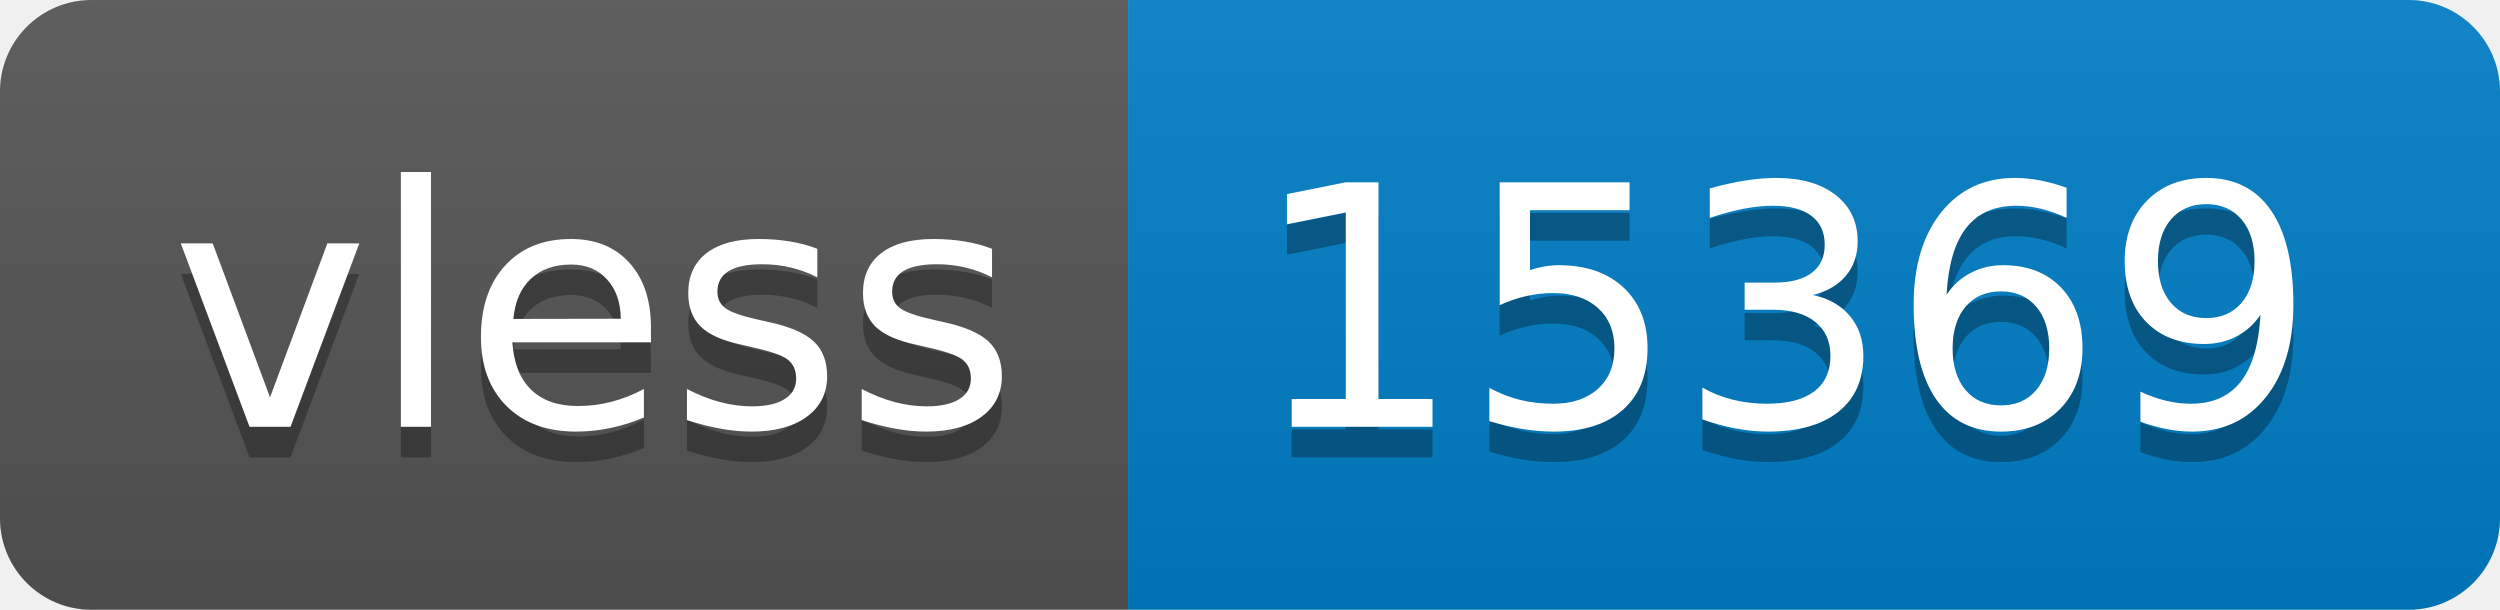
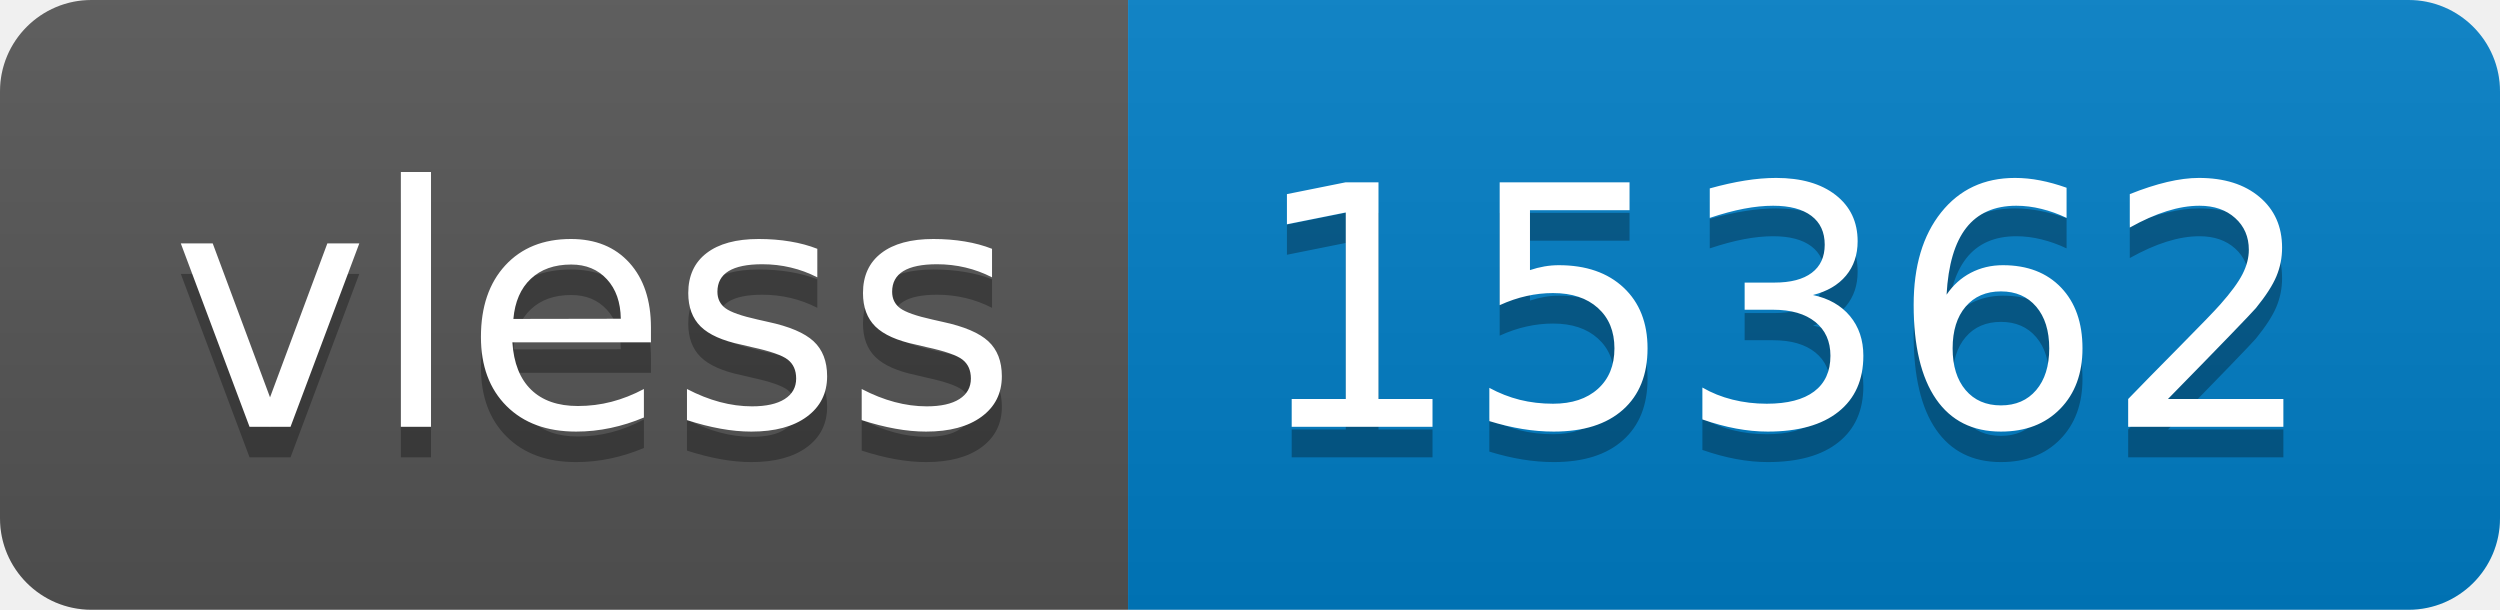
- <svg xmlns="http://www.w3.org/2000/svg" width="82" height="20" role="img" aria-label="vless: 15369">
+ <svg xmlns="http://www.w3.org/2000/svg" width="82" height="20" role="img" aria-label="vless: 15362">
  <linearGradient id="s" x2="0" y2="100%">
    <stop offset="0" stop-color="#bbb" stop-opacity=".1" />
    <stop offset="1" stop-opacity=".1" />
  </linearGradient>
  <clipPath id="r">
    <rect width="82" height="20" rx="3" fill="#fff" />
  </clipPath>
  <g clip-path="url(#r)">
    <rect width="37" height="20" fill="#555" />
    <rect x="37" width="45" height="20" fill="#007ec6" />
    <rect width="82" height="20" fill="url(#s)" />
  </g>
  <g fill="#fff" text-anchor="middle" font-family="Verdana,Geneva,DejaVu Sans,sans-serif" text-rendering="geometricPrecision" font-size="110">
    <text aria-hidden="true" x="195" y="150" fill="#010101" fill-opacity=".3" transform="scale(.1)" textLength="270">vless</text>
    <text x="195" y="140" transform="scale(.1)" fill="#fff" textLength="270">vless</text>
-     <text aria-hidden="true" x="585" y="150" fill="#010101" fill-opacity=".3" transform="scale(.1)" textLength="350">15369</text>
-     <text x="585" y="140" transform="scale(.1)" fill="#fff" textLength="350">15369</text>
+     <text aria-hidden="true" x="585" y="150" fill="#010101" fill-opacity=".3" transform="scale(.1)" textLength="350">15362</text>
+     <text x="585" y="140" transform="scale(.1)" fill="#fff" textLength="350">15362</text>
  </g>
</svg>
